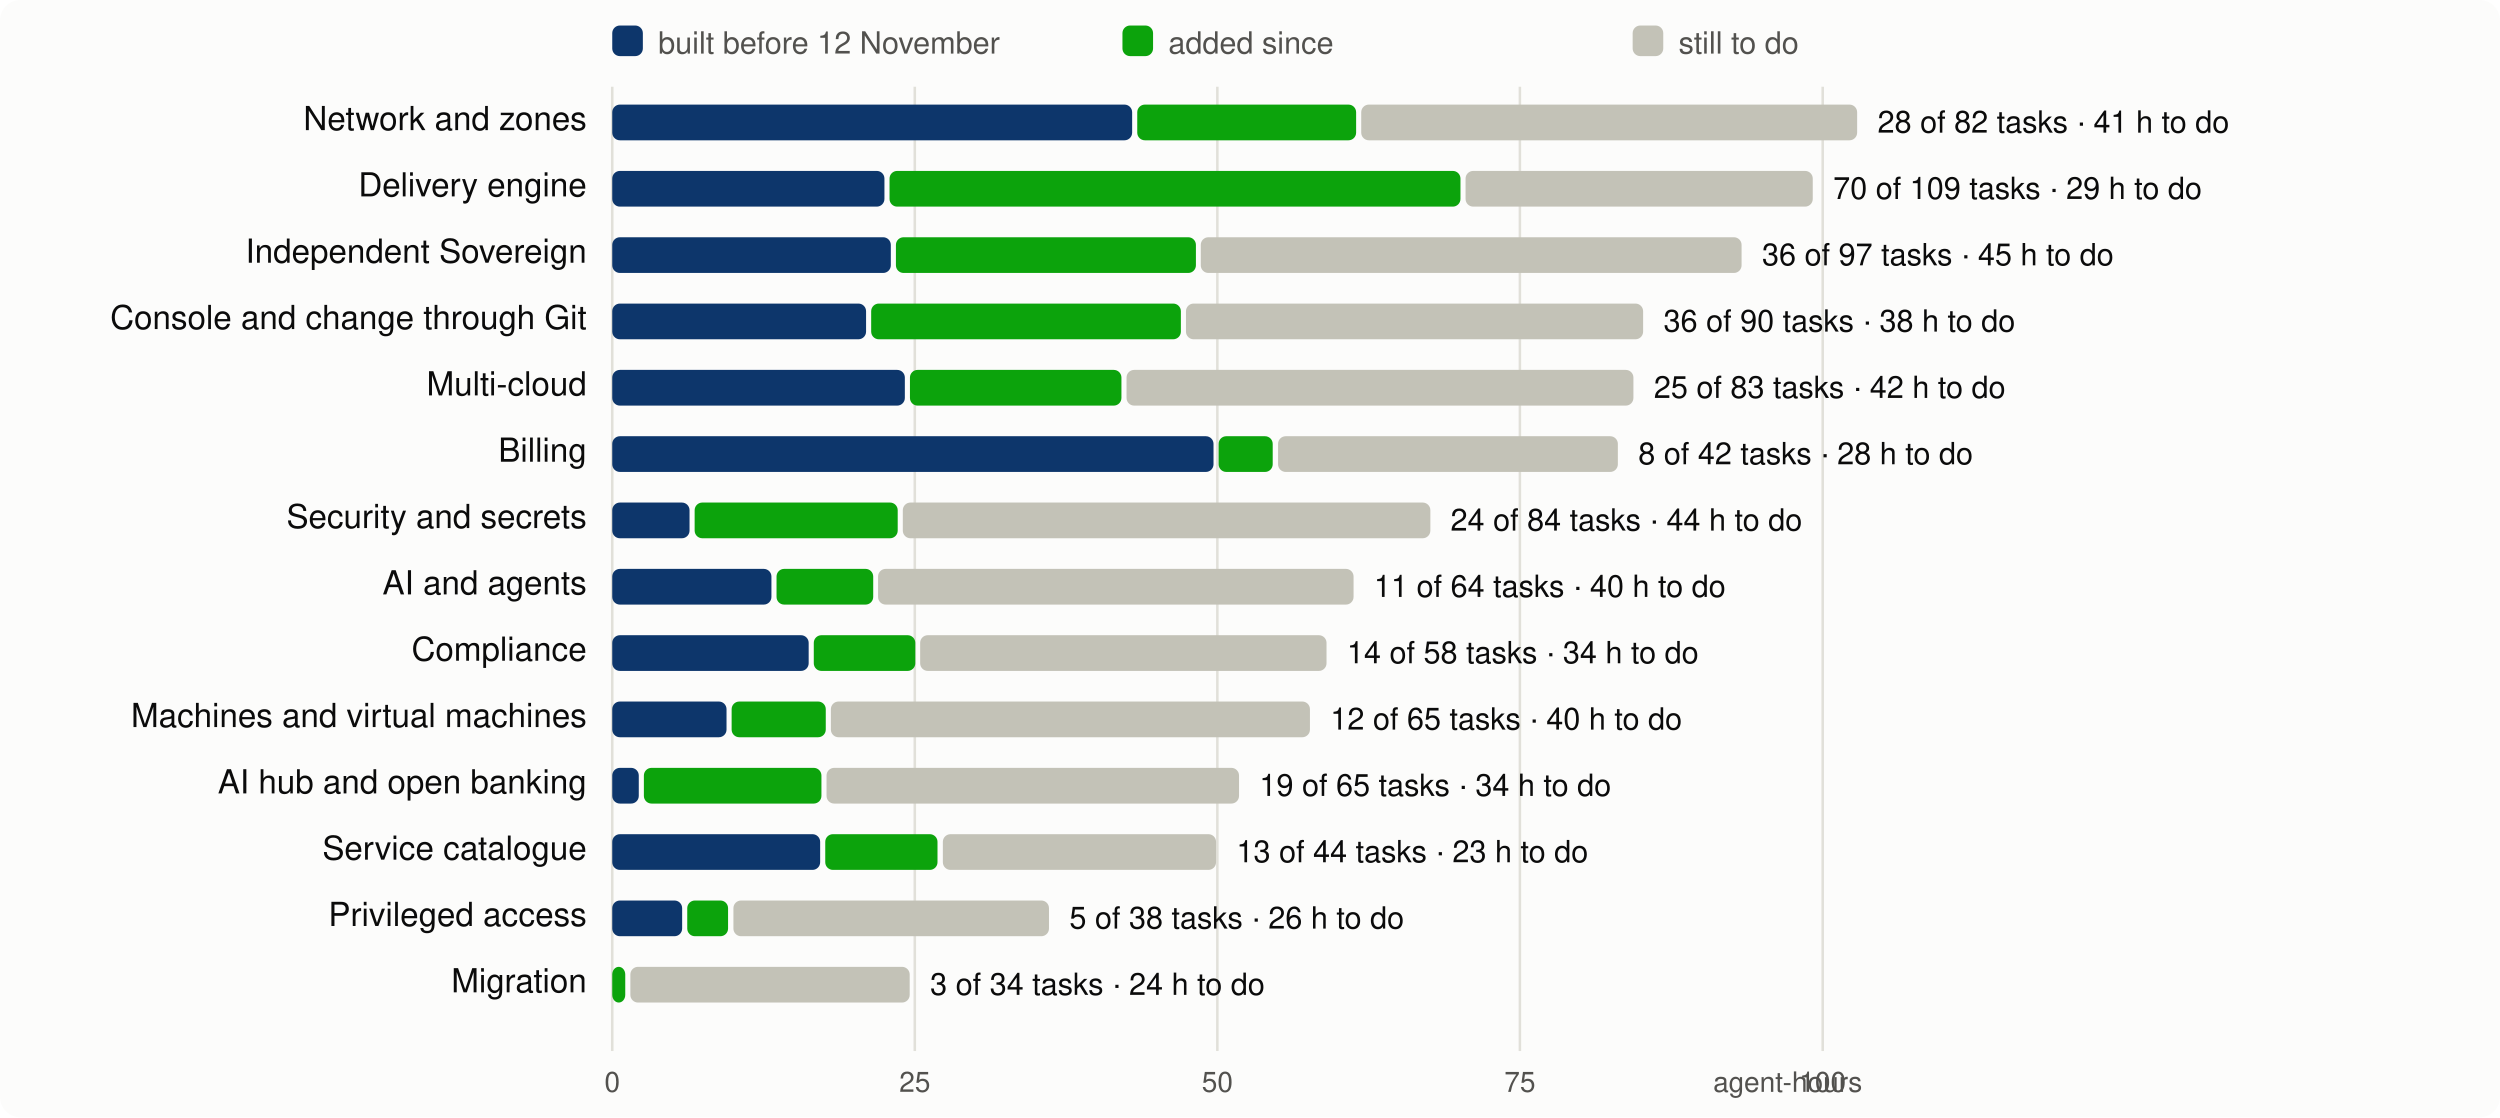
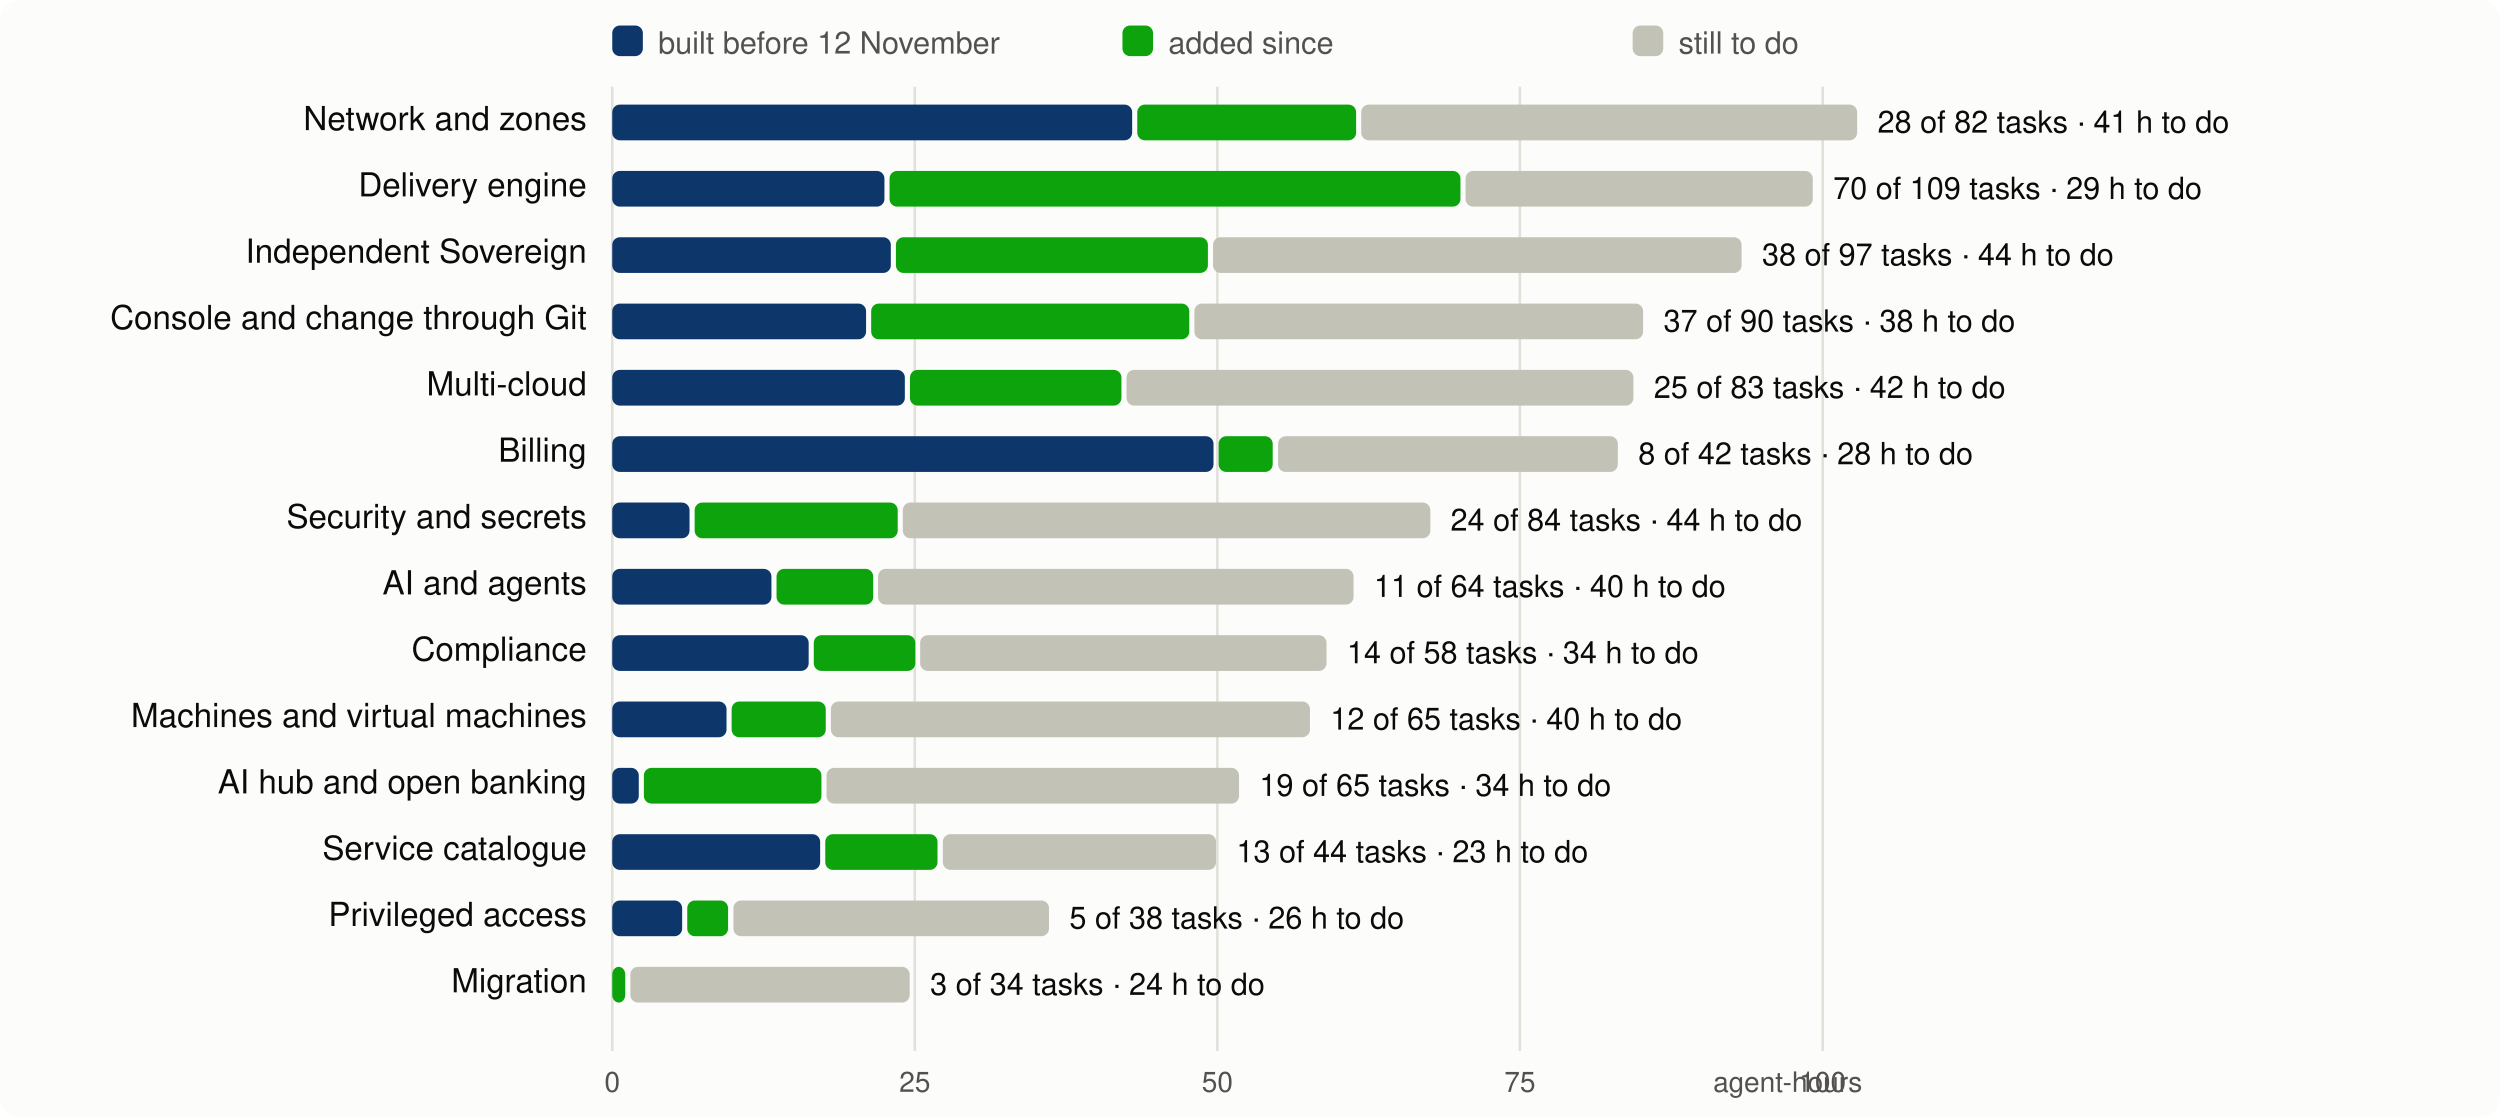
<svg xmlns="http://www.w3.org/2000/svg" viewBox="0 0 980 438" width="980" height="438" font-family="system-ui,-apple-system,Segoe UI,Helvetica,Arial,sans-serif" font-size="13">
  <rect width="980" height="438" rx="8" fill="#fcfcfb" />
  <line x1="240.0" x2="240.0" y1="34" y2="412" stroke="#e1e0d9" />
  <text x="240.0" y="428" text-anchor="middle" fill="#52514e" font-size="11">0</text>
  <line x1="358.6" x2="358.6" y1="34" y2="412" stroke="#e1e0d9" />
  <text x="358.6" y="428" text-anchor="middle" fill="#52514e" font-size="11">25</text>
  <line x1="477.2" x2="477.2" y1="34" y2="412" stroke="#e1e0d9" />
  <text x="477.2" y="428" text-anchor="middle" fill="#52514e" font-size="11">50</text>
  <line x1="595.8" x2="595.8" y1="34" y2="412" stroke="#e1e0d9" />
  <text x="595.8" y="428" text-anchor="middle" fill="#52514e" font-size="11">75</text>
  <line x1="714.5" x2="714.5" y1="34" y2="412" stroke="#e1e0d9" />
  <text x="714.5" y="428" text-anchor="middle" fill="#52514e" font-size="11">100</text>
  <text x="730" y="428" text-anchor="end" fill="#52514e" font-size="11">agent-hours</text>
  <rect x="240" y="10" width="12" height="12" rx="3" fill="#0d366b" />
  <text x="258" y="21" fill="#52514e" font-size="12">built before 12 November</text>
  <rect x="440" y="10" width="12" height="12" rx="3" fill="#0ca30c" />
  <text x="458" y="21" fill="#52514e" font-size="12">added since</text>
  <rect x="640" y="10" width="12" height="12" rx="3" fill="#c3c2b7" />
  <text x="658" y="21" fill="#52514e" font-size="12">still to do</text>
  <text x="230" y="51" text-anchor="end" fill="#0b0b0b">Network and zones</text>
  <rect x="240.0" y="41" width="203.8" height="14" rx="3" fill="#0d366b" />
  <rect x="445.8" y="41" width="85.8" height="14" rx="3" fill="#0ca30c" />
  <rect x="533.6" y="41" width="194.4" height="14" rx="3" fill="#c3c2b7" />
  <text x="736.0" y="52" fill="#0b0b0b" font-size="12">28 of 82 tasks · 41 h to do</text>
  <text x="230" y="77" text-anchor="end" fill="#0b0b0b">Delivery engine</text>
  <rect x="240.0" y="67" width="106.7" height="14" rx="3" fill="#0d366b" />
  <rect x="348.7" y="67" width="223.8" height="14" rx="3" fill="#0ca30c" />
  <rect x="574.5" y="67" width="136.1" height="14" rx="3" fill="#c3c2b7" />
  <text x="718.6" y="78" fill="#0b0b0b" font-size="12">70 of 109 tasks · 29 h to do</text>
  <text x="230" y="103" text-anchor="end" fill="#0b0b0b">Independent Sovereign</text>
  <rect x="240.0" y="93" width="109.2" height="14" rx="3" fill="#0d366b" />
-   <rect x="351.2" y="93" width="117.6" height="14" rx="3" fill="#0ca30c" />
-   <rect x="470.7" y="93" width="212.0" height="14" rx="3" fill="#c3c2b7" />
-   <text x="690.7" y="104" fill="#0b0b0b" font-size="12">36 of 97 tasks · 45 h to do</text>
+   <rect x="351.2" y="93" width="122.3" height="14" rx="3" fill="#0ca30c" />
+   <rect x="475.5" y="93" width="207.2" height="14" rx="3" fill="#c3c2b7" />
+   <text x="690.7" y="104" fill="#0b0b0b" font-size="12">38 of 97 tasks · 44 h to do</text>
  <text x="230" y="129" text-anchor="end" fill="#0b0b0b">Console and change through Git</text>
  <rect x="240.0" y="119" width="99.5" height="14" rx="3" fill="#0d366b" />
-   <rect x="341.5" y="119" width="121.4" height="14" rx="3" fill="#0ca30c" />
-   <rect x="464.9" y="119" width="179.2" height="14" rx="3" fill="#c3c2b7" />
-   <text x="652.1" y="130" fill="#0b0b0b" font-size="12">36 of 90 tasks · 38 h to do</text>
+   <rect x="341.5" y="119" width="124.7" height="14" rx="3" fill="#0ca30c" />
+   <rect x="468.2" y="119" width="175.9" height="14" rx="3" fill="#c3c2b7" />
+   <text x="652.1" y="130" fill="#0b0b0b" font-size="12">37 of 90 tasks · 38 h to do</text>
  <text x="230" y="155" text-anchor="end" fill="#0b0b0b">Multi-cloud</text>
  <rect x="240.0" y="145" width="114.7" height="14" rx="3" fill="#0d366b" />
  <rect x="356.7" y="145" width="82.9" height="14" rx="3" fill="#0ca30c" />
  <rect x="441.6" y="145" width="198.7" height="14" rx="3" fill="#c3c2b7" />
  <text x="648.3" y="156" fill="#0b0b0b" font-size="12">25 of 83 tasks · 42 h to do</text>
  <text x="230" y="181" text-anchor="end" fill="#0b0b0b">Billing</text>
  <rect x="240.0" y="171" width="235.7" height="14" rx="3" fill="#0d366b" />
  <rect x="477.7" y="171" width="21.2" height="14" rx="3" fill="#0ca30c" />
  <rect x="501.0" y="171" width="133.2" height="14" rx="3" fill="#c3c2b7" />
  <text x="642.2" y="182" fill="#0b0b0b" font-size="12">8 of 42 tasks · 28 h to do</text>
  <text x="230" y="207" text-anchor="end" fill="#0b0b0b">Security and secrets</text>
  <rect x="240.0" y="197" width="30.3" height="14" rx="3" fill="#0d366b" />
  <rect x="272.3" y="197" width="79.6" height="14" rx="3" fill="#0ca30c" />
  <rect x="353.9" y="197" width="206.8" height="14" rx="3" fill="#c3c2b7" />
  <text x="568.6" y="208" fill="#0b0b0b" font-size="12">24 of 84 tasks · 44 h to do</text>
  <text x="230" y="233" text-anchor="end" fill="#0b0b0b">AI and agents</text>
  <rect x="240.0" y="223" width="62.4" height="14" rx="3" fill="#0d366b" />
  <rect x="304.4" y="223" width="37.9" height="14" rx="3" fill="#0ca30c" />
  <rect x="344.2" y="223" width="186.4" height="14" rx="3" fill="#c3c2b7" />
  <text x="538.6" y="234" fill="#0b0b0b" font-size="12">11 of 64 tasks · 40 h to do</text>
  <text x="230" y="259" text-anchor="end" fill="#0b0b0b">Compliance</text>
  <rect x="240.0" y="249" width="77.0" height="14" rx="3" fill="#0d366b" />
  <rect x="319.0" y="249" width="39.8" height="14" rx="3" fill="#0ca30c" />
  <rect x="360.7" y="249" width="159.3" height="14" rx="3" fill="#c3c2b7" />
  <text x="528.0" y="260" fill="#0b0b0b" font-size="12">14 of 58 tasks · 34 h to do</text>
  <text x="230" y="285" text-anchor="end" fill="#0b0b0b">Machines and virtual machines</text>
  <rect x="240.0" y="275" width="44.8" height="14" rx="3" fill="#0d366b" />
  <rect x="286.8" y="275" width="36.9" height="14" rx="3" fill="#0ca30c" />
  <rect x="325.7" y="275" width="187.8" height="14" rx="3" fill="#c3c2b7" />
  <text x="521.5" y="286" fill="#0b0b0b" font-size="12">12 of 65 tasks · 40 h to do</text>
  <text x="230" y="311" text-anchor="end" fill="#0b0b0b">AI hub and open banking</text>
  <rect x="240.0" y="301" width="10.4" height="14" rx="3" fill="#0d366b" />
  <rect x="252.4" y="301" width="69.6" height="14" rx="3" fill="#0ca30c" />
  <rect x="324.0" y="301" width="161.7" height="14" rx="3" fill="#c3c2b7" />
  <text x="493.7" y="312" fill="#0b0b0b" font-size="12">19 of 65 tasks · 34 h to do</text>
  <text x="230" y="337" text-anchor="end" fill="#0b0b0b">Service catalogue</text>
  <rect x="240.0" y="327" width="81.5" height="14" rx="3" fill="#0d366b" />
  <rect x="323.5" y="327" width="44.0" height="14" rx="3" fill="#0ca30c" />
  <rect x="369.6" y="327" width="107.1" height="14" rx="3" fill="#c3c2b7" />
  <text x="484.7" y="338" fill="#0b0b0b" font-size="12">13 of 44 tasks · 23 h to do</text>
  <text x="230" y="363" text-anchor="end" fill="#0b0b0b">Privileged access</text>
  <rect x="240.0" y="353" width="27.4" height="14" rx="3" fill="#0d366b" />
  <rect x="269.4" y="353" width="16.0" height="14" rx="3" fill="#0ca30c" />
  <rect x="287.5" y="353" width="123.7" height="14" rx="3" fill="#c3c2b7" />
  <text x="419.2" y="364" fill="#0b0b0b" font-size="12">5 of 38 tasks · 26 h to do</text>
  <text x="230" y="389" text-anchor="end" fill="#0b0b0b">Migration</text>
  <rect x="240.0" y="379" width="5.1" height="14" rx="3" fill="#0ca30c" />
  <rect x="247.1" y="379" width="109.5" height="14" rx="3" fill="#c3c2b7" />
  <text x="364.6" y="390" fill="#0b0b0b" font-size="12">3 of 34 tasks · 24 h to do</text>
</svg>
